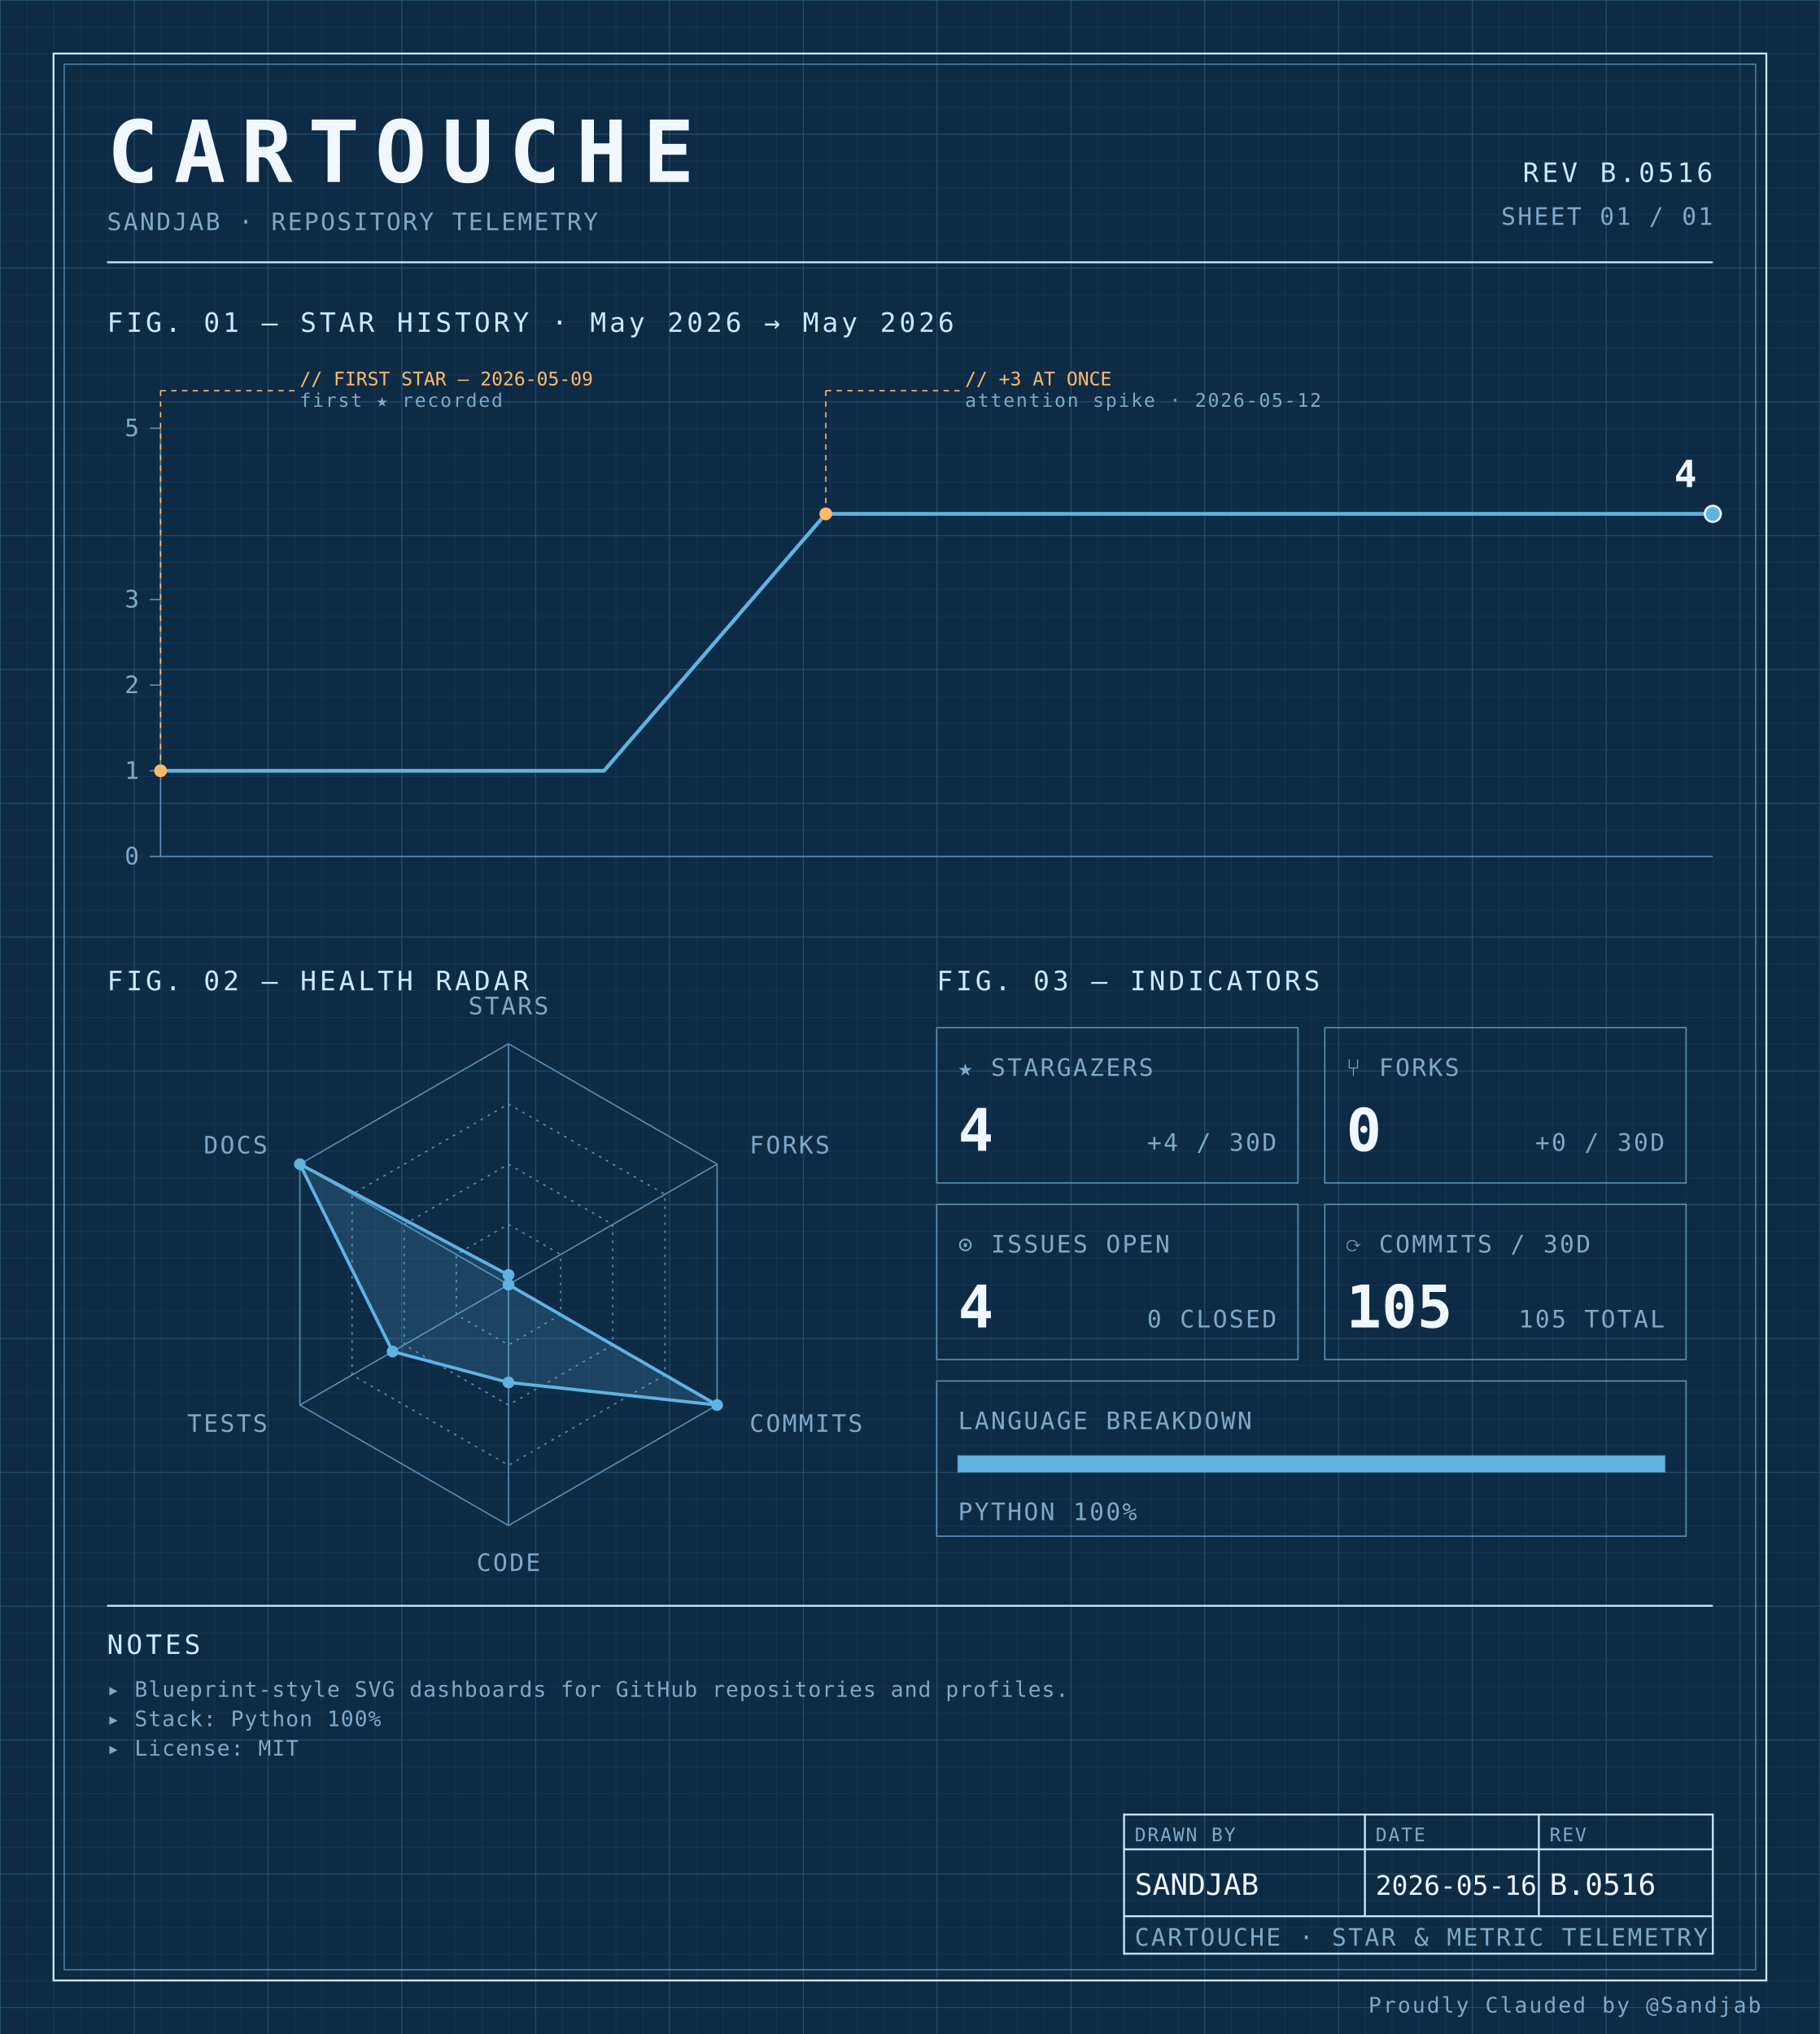
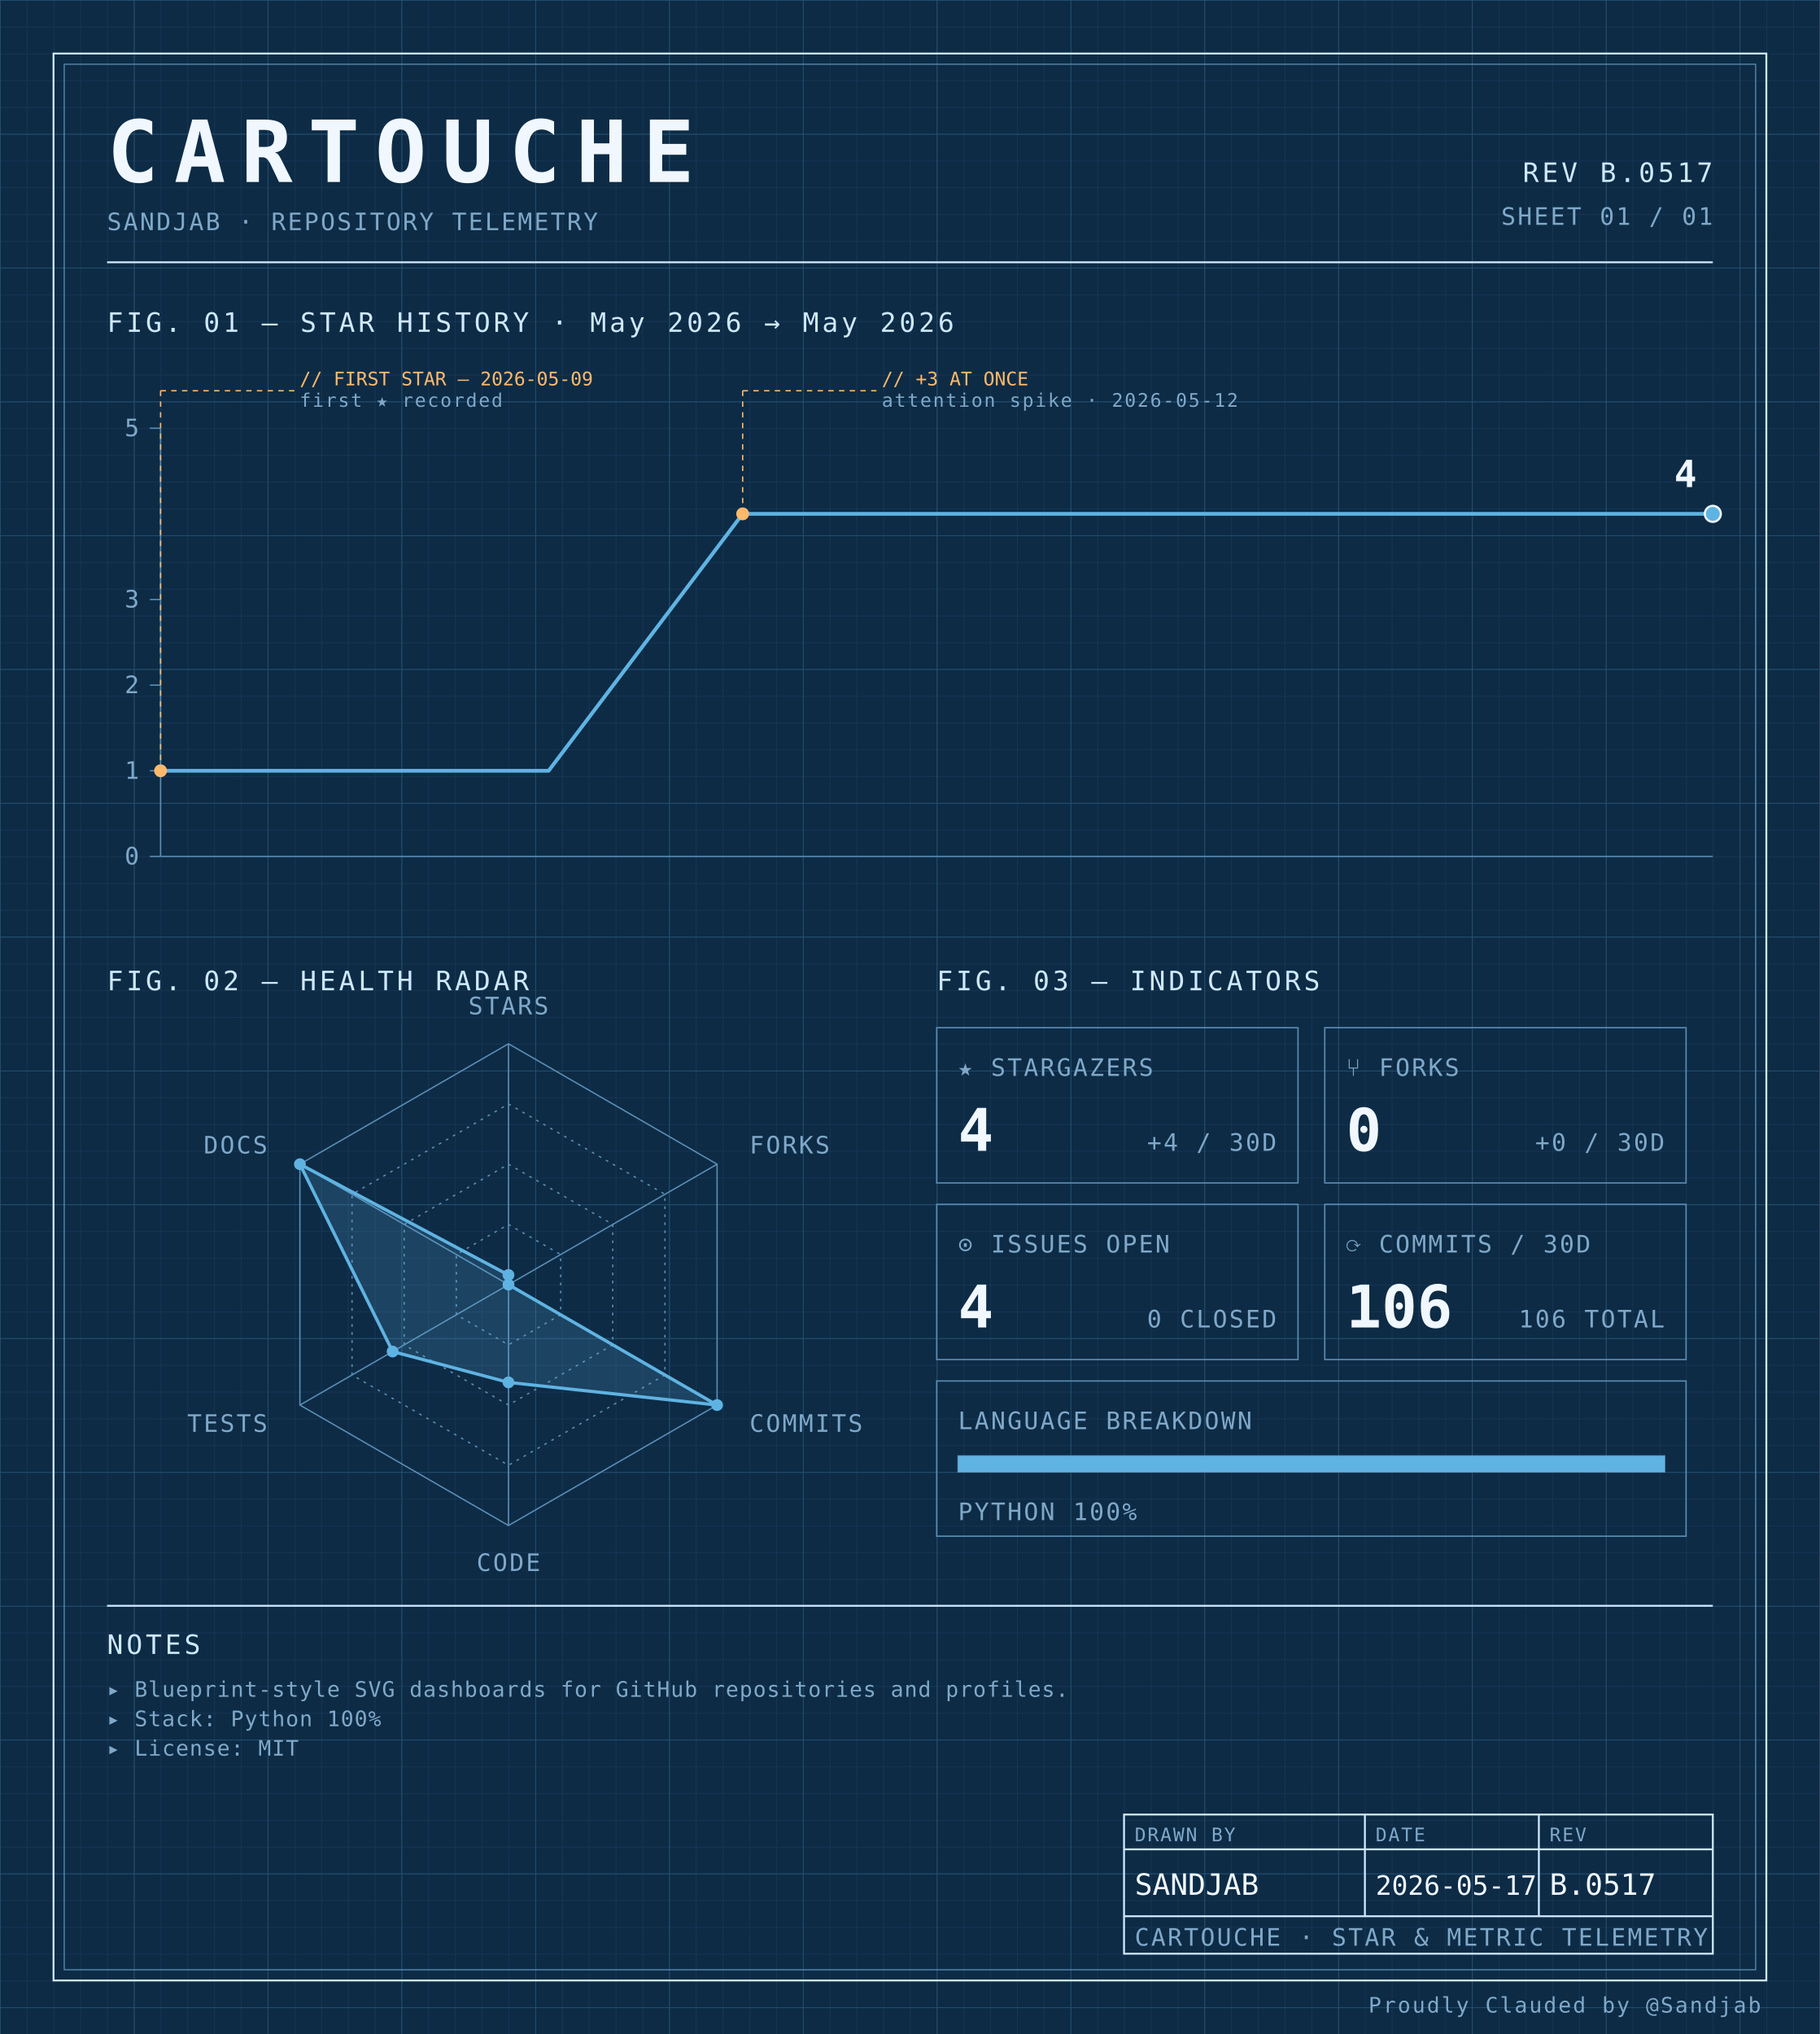
<svg xmlns="http://www.w3.org/2000/svg" width="100%" viewBox="0 0 680 760" role="img">
  <defs>
    <pattern id="grid-fine" width="10" height="10" patternUnits="userSpaceOnUse">
      <path d="M10 0H0V10" fill="none" stroke="#1a3a5c" stroke-width="0.4" />
    </pattern>
    <pattern id="grid-major" width="50" height="50" patternUnits="userSpaceOnUse">
      <path d="M50 0H0V50" fill="none" stroke="#245273" stroke-width="0.5" />
    </pattern>
  </defs>
  <rect x="0" y="0" width="680" height="760" fill="#0d2b45" />
  <rect x="0" y="0" width="680" height="760" fill="url(#grid-fine)" />
  <rect x="0" y="0" width="680" height="760" fill="url(#grid-major)" />
  <rect x="20" y="20" width="640" height="720" fill="none" stroke="#cfe8ff" stroke-width="0.7" />
  <rect x="24" y="24" width="632" height="712" fill="none" stroke="#5b8db5" stroke-width="0.4" />
  <text x="40" y="68" font-family="ui-monospace, 'SF Mono', 'JetBrains Mono', 'Cascadia Code', Consolas, monospace" font-size="32" font-weight="700" fill="#f0f7ff" text-anchor="start" letter-spacing="0.18em">CARTOUCHE</text>
  <text x="40" y="86" font-family="ui-monospace, 'SF Mono', 'JetBrains Mono', 'Cascadia Code', Consolas, monospace" font-size="9" font-weight="400" fill="#7fa8c9" text-anchor="start" letter-spacing="0.08em">SANDJAB · REPOSITORY TELEMETRY</text>
-   <text x="640" y="68" font-family="ui-monospace, 'SF Mono', 'JetBrains Mono', 'Cascadia Code', Consolas, monospace" font-size="10" font-weight="400" fill="#cfe8ff" text-anchor="end" letter-spacing="0.12em">REV B.0516</text>
+   <text x="640" y="68" font-family="ui-monospace, 'SF Mono', 'JetBrains Mono', 'Cascadia Code', Consolas, monospace" font-size="10" font-weight="400" fill="#cfe8ff" text-anchor="end" letter-spacing="0.12em">REV B.0517</text>
  <text x="640" y="84" font-family="ui-monospace, 'SF Mono', 'JetBrains Mono', 'Cascadia Code', Consolas, monospace" font-size="9" font-weight="400" fill="#7fa8c9" text-anchor="end" letter-spacing="0.08em">SHEET 01 / 01</text>
  <line x1="40" y1="98" x2="640" y2="98" stroke="#cfe8ff" stroke-width="0.7" />
  <text x="40" y="124" font-family="ui-monospace, 'SF Mono', 'JetBrains Mono', 'Cascadia Code', Consolas, monospace" font-size="10" font-weight="400" fill="#cfe8ff" text-anchor="start" letter-spacing="0.12em">FIG. 01 — STAR HISTORY · May 2026 → May 2026</text>
  <line x1="60" y1="160" x2="60" y2="320" stroke="#5b8db5" stroke-width="0.5" />
  <line x1="60" y1="320" x2="640" y2="320" stroke="#5b8db5" stroke-width="0.5" />
  <line x1="56" y1="320.0" x2="60" y2="320.0" stroke="#5b8db5" stroke-width="0.5" />
  <text x="52" y="323.0" font-family="ui-monospace, 'SF Mono', 'JetBrains Mono', 'Cascadia Code', Consolas, monospace" font-size="9" font-weight="400" fill="#7fa8c9" text-anchor="end" letter-spacing="0.08em">0</text>
  <line x1="56" y1="288.0" x2="60" y2="288.0" stroke="#5b8db5" stroke-width="0.5" />
  <text x="52" y="291.0" font-family="ui-monospace, 'SF Mono', 'JetBrains Mono', 'Cascadia Code', Consolas, monospace" font-size="9" font-weight="400" fill="#7fa8c9" text-anchor="end" letter-spacing="0.08em">1</text>
  <line x1="56" y1="256.0" x2="60" y2="256.0" stroke="#5b8db5" stroke-width="0.5" />
  <text x="52" y="259.0" font-family="ui-monospace, 'SF Mono', 'JetBrains Mono', 'Cascadia Code', Consolas, monospace" font-size="9" font-weight="400" fill="#7fa8c9" text-anchor="end" letter-spacing="0.08em">2</text>
  <line x1="56" y1="224.0" x2="60" y2="224.0" stroke="#5b8db5" stroke-width="0.5" />
  <text x="52" y="227.0" font-family="ui-monospace, 'SF Mono', 'JetBrains Mono', 'Cascadia Code', Consolas, monospace" font-size="9" font-weight="400" fill="#7fa8c9" text-anchor="end" letter-spacing="0.08em">3</text>
  <line x1="56" y1="160.0" x2="60" y2="160.0" stroke="#5b8db5" stroke-width="0.5" />
  <text x="52" y="163.0" font-family="ui-monospace, 'SF Mono', 'JetBrains Mono', 'Cascadia Code', Consolas, monospace" font-size="9" font-weight="400" fill="#7fa8c9" text-anchor="end" letter-spacing="0.08em">5</text>
-   <path d="M 60.00,288.00 L 142.86,288.00 225.71,288.00 308.57,192.00 391.43,192.00 474.29,192.00 557.14,192.00 640.00,192.00 640.00,192.00" fill="none" stroke="#5fb3e2" stroke-width="1.4" stroke-linejoin="round" stroke-linecap="round" />
+   <path d="M 60.00,288.00 L 132.50,288.00 205.00,288.00 277.50,192.00 350.00,192.00 422.50,192.00 495.00,192.00 567.50,192.00 640.00,192.00 640.00,192.00" fill="none" stroke="#5fb3e2" stroke-width="1.4" stroke-linejoin="round" stroke-linecap="round" />
  <circle cx="60.0" cy="288.0" r="2.4" fill="#ffb96b" />
  <line x1="60.0" y1="288.0" x2="60.0" y2="146" stroke="#ffb96b" stroke-width="0.5" stroke-dasharray="2,2" fill="none" />
  <line x1="60.0" y1="146" x2="110.0" y2="146" stroke="#ffb96b" stroke-width="0.5" stroke-dasharray="2,2" fill="none" />
  <text x="112.0" y="144" font-family="ui-monospace, 'SF Mono', 'JetBrains Mono', 'Cascadia Code', Consolas, monospace" font-size="7" font-weight="400" fill="#ffb96b" text-anchor="start" letter-spacing="normal">// FIRST STAR — 2026-05-09</text>
  <text x="112.0" y="152" font-family="ui-monospace, 'SF Mono', 'JetBrains Mono', 'Cascadia Code', Consolas, monospace" font-size="7" font-weight="400" fill="#7fa8c9" text-anchor="start" letter-spacing="0.08em">first ★ recorded</text>
-   <circle cx="308.571" cy="192.0" r="2.4" fill="#ffb96b" />
-   <line x1="308.571" y1="192.0" x2="308.571" y2="146" stroke="#ffb96b" stroke-width="0.5" stroke-dasharray="2,2" fill="none" />
-   <line x1="308.571" y1="146" x2="358.571" y2="146" stroke="#ffb96b" stroke-width="0.5" stroke-dasharray="2,2" fill="none" />
-   <text x="360.571" y="144" font-family="ui-monospace, 'SF Mono', 'JetBrains Mono', 'Cascadia Code', Consolas, monospace" font-size="7" font-weight="400" fill="#ffb96b" text-anchor="start" letter-spacing="normal">// +3 AT ONCE</text>
-   <text x="360.571" y="152" font-family="ui-monospace, 'SF Mono', 'JetBrains Mono', 'Cascadia Code', Consolas, monospace" font-size="7" font-weight="400" fill="#7fa8c9" text-anchor="start" letter-spacing="0.08em">attention spike · 2026-05-12</text>
+   <circle cx="277.5" cy="192.0" r="2.4" fill="#ffb96b" />
+   <line x1="277.5" y1="192.0" x2="277.5" y2="146" stroke="#ffb96b" stroke-width="0.5" stroke-dasharray="2,2" fill="none" />
+   <line x1="277.5" y1="146" x2="327.5" y2="146" stroke="#ffb96b" stroke-width="0.5" stroke-dasharray="2,2" fill="none" />
+   <text x="329.5" y="144" font-family="ui-monospace, 'SF Mono', 'JetBrains Mono', 'Cascadia Code', Consolas, monospace" font-size="7" font-weight="400" fill="#ffb96b" text-anchor="start" letter-spacing="normal">// +3 AT ONCE</text>
+   <text x="329.5" y="152" font-family="ui-monospace, 'SF Mono', 'JetBrains Mono', 'Cascadia Code', Consolas, monospace" font-size="7" font-weight="400" fill="#7fa8c9" text-anchor="start" letter-spacing="0.08em">attention spike · 2026-05-12</text>
  <circle cx="640.0" cy="192.0" r="3" fill="#5fb3e2" stroke="#f0f7ff" stroke-width="0.8" />
  <text x="634.0" y="182.0" font-family="ui-monospace, 'SF Mono', 'JetBrains Mono', 'Cascadia Code', Consolas, monospace" font-size="14" font-weight="700" fill="#f0f7ff" text-anchor="end" letter-spacing="normal">4</text>
  <text x="40" y="370" font-family="ui-monospace, 'SF Mono', 'JetBrains Mono', 'Cascadia Code', Consolas, monospace" font-size="10" font-weight="400" fill="#cfe8ff" text-anchor="start" letter-spacing="0.12em">FIG. 02 — HEALTH RADAR</text>
  <g transform="translate(190 480)">
    <polygon points="0.00,-90.00 77.94,-45.00 77.94,45.00 0.00,90.00 -77.94,45.00 -77.94,-45.00" fill="none" stroke="#5b8db5" stroke-width="0.5" />
    <polygon points="0.00,-67.50 58.46,-33.75 58.46,33.75 0.00,67.50 -58.46,33.75 -58.46,-33.75" fill="none" stroke="#5b8db5" stroke-width="0.5" stroke-dasharray="1,2" />
    <polygon points="0.00,-45.00 38.97,-22.50 38.97,22.50 0.00,45.00 -38.97,22.50 -38.97,-22.50" fill="none" stroke="#5b8db5" stroke-width="0.5" stroke-dasharray="1,2" />
    <polygon points="0.00,-22.50 19.49,-11.25 19.49,11.25 0.00,22.50 -19.49,11.25 -19.49,-11.25" fill="none" stroke="#5b8db5" stroke-width="0.5" stroke-dasharray="1,2" />
    <line x1="0" y1="0" x2="0.00" y2="-90.00" stroke="#5b8db5" stroke-width="0.5" />
    <line x1="0" y1="0" x2="77.94" y2="-45.00" stroke="#5b8db5" stroke-width="0.5" />
    <line x1="0" y1="0" x2="77.94" y2="45.00" stroke="#5b8db5" stroke-width="0.5" />
    <line x1="0" y1="0" x2="0.00" y2="90.00" stroke="#5b8db5" stroke-width="0.5" />
    <line x1="0" y1="0" x2="-77.94" y2="45.00" stroke="#5b8db5" stroke-width="0.5" />
    <line x1="0" y1="0" x2="-77.94" y2="-45.00" stroke="#5b8db5" stroke-width="0.5" />
    <polygon points="0.00,-3.60 0.00,0.00 77.94,45.00 0.00,36.53 -43.30,25.00 -77.94,-45.00" fill="#5fb3e2" fill-opacity="0.18" stroke="#5fb3e2" stroke-width="1.2" />
    <circle cx="0.00" cy="-3.60" r="2.2" fill="#5fb3e2" />
    <circle cx="0.00" cy="0.00" r="2.2" fill="#5fb3e2" />
    <circle cx="77.94" cy="45.00" r="2.2" fill="#5fb3e2" />
    <circle cx="0.00" cy="36.53" r="2.2" fill="#5fb3e2" />
    <circle cx="-43.30" cy="25.00" r="2.2" fill="#5fb3e2" />
    <circle cx="-77.94" cy="-45.00" r="2.2" fill="#5fb3e2" />
    <text x="6.3681633555662356e-15" y="-101" font-family="ui-monospace, 'SF Mono', 'JetBrains Mono', 'Cascadia Code', Consolas, monospace" font-size="9" font-weight="400" fill="#7fa8c9" text-anchor="middle" letter-spacing="0.08em">STARS</text>
    <text x="90.067" y="-49" font-family="ui-monospace, 'SF Mono', 'JetBrains Mono', 'Cascadia Code', Consolas, monospace" font-size="9" font-weight="400" fill="#7fa8c9" text-anchor="start" letter-spacing="0.08em">FORKS</text>
    <text x="90.067" y="55" font-family="ui-monospace, 'SF Mono', 'JetBrains Mono', 'Cascadia Code', Consolas, monospace" font-size="9" font-weight="400" fill="#7fa8c9" text-anchor="start" letter-spacing="0.08em">COMMITS</text>
    <text x="6.3681633555662356e-15" y="107" font-family="ui-monospace, 'SF Mono', 'JetBrains Mono', 'Cascadia Code', Consolas, monospace" font-size="9" font-weight="400" fill="#7fa8c9" text-anchor="middle" letter-spacing="0.08em">CODE</text>
    <text x="-90.067" y="55" font-family="ui-monospace, 'SF Mono', 'JetBrains Mono', 'Cascadia Code', Consolas, monospace" font-size="9" font-weight="400" fill="#7fa8c9" text-anchor="end" letter-spacing="0.08em">TESTS</text>
    <text x="-90.067" y="-49" font-family="ui-monospace, 'SF Mono', 'JetBrains Mono', 'Cascadia Code', Consolas, monospace" font-size="9" font-weight="400" fill="#7fa8c9" text-anchor="end" letter-spacing="0.08em">DOCS</text>
  </g>
  <text x="350" y="370" font-family="ui-monospace, 'SF Mono', 'JetBrains Mono', 'Cascadia Code', Consolas, monospace" font-size="10" font-weight="400" fill="#cfe8ff" text-anchor="start" letter-spacing="0.12em">FIG. 03 — INDICATORS</text>
  <rect x="350" y="384" width="135" height="58" fill="none" stroke="#5b8db5" stroke-width="0.5" />
  <text x="358" y="402" font-family="ui-monospace, 'SF Mono', 'JetBrains Mono', 'Cascadia Code', Consolas, monospace" font-size="9" font-weight="400" fill="#7fa8c9" text-anchor="start" letter-spacing="0.08em">★ STARGAZERS</text>
  <text x="358" y="430" font-family="ui-monospace, 'SF Mono', 'JetBrains Mono', 'Cascadia Code', Consolas, monospace" font-size="22" font-weight="700" fill="#f0f7ff" text-anchor="start" letter-spacing="normal">4</text>
  <text x="477" y="430" font-family="ui-monospace, 'SF Mono', 'JetBrains Mono', 'Cascadia Code', Consolas, monospace" font-size="9" font-weight="400" fill="#7fa8c9" text-anchor="end" letter-spacing="0.08em">+4 / 30D</text>
  <rect x="495" y="384" width="135" height="58" fill="none" stroke="#5b8db5" stroke-width="0.5" />
  <text x="503" y="402" font-family="ui-monospace, 'SF Mono', 'JetBrains Mono', 'Cascadia Code', Consolas, monospace" font-size="9" font-weight="400" fill="#7fa8c9" text-anchor="start" letter-spacing="0.08em">⑂ FORKS</text>
  <text x="503" y="430" font-family="ui-monospace, 'SF Mono', 'JetBrains Mono', 'Cascadia Code', Consolas, monospace" font-size="22" font-weight="700" fill="#f0f7ff" text-anchor="start" letter-spacing="normal">0</text>
  <text x="622" y="430" font-family="ui-monospace, 'SF Mono', 'JetBrains Mono', 'Cascadia Code', Consolas, monospace" font-size="9" font-weight="400" fill="#7fa8c9" text-anchor="end" letter-spacing="0.08em">+0 / 30D</text>
  <rect x="350" y="450" width="135" height="58" fill="none" stroke="#5b8db5" stroke-width="0.5" />
  <text x="358" y="468" font-family="ui-monospace, 'SF Mono', 'JetBrains Mono', 'Cascadia Code', Consolas, monospace" font-size="9" font-weight="400" fill="#7fa8c9" text-anchor="start" letter-spacing="0.08em">⊙ ISSUES OPEN</text>
  <text x="358" y="496" font-family="ui-monospace, 'SF Mono', 'JetBrains Mono', 'Cascadia Code', Consolas, monospace" font-size="22" font-weight="700" fill="#f0f7ff" text-anchor="start" letter-spacing="normal">4</text>
  <text x="477" y="496" font-family="ui-monospace, 'SF Mono', 'JetBrains Mono', 'Cascadia Code', Consolas, monospace" font-size="9" font-weight="400" fill="#7fa8c9" text-anchor="end" letter-spacing="0.08em">0 CLOSED</text>
  <rect x="495" y="450" width="135" height="58" fill="none" stroke="#5b8db5" stroke-width="0.5" />
  <text x="503" y="468" font-family="ui-monospace, 'SF Mono', 'JetBrains Mono', 'Cascadia Code', Consolas, monospace" font-size="9" font-weight="400" fill="#7fa8c9" text-anchor="start" letter-spacing="0.08em">⟳ COMMITS / 30D</text>
-   <text x="503" y="496" font-family="ui-monospace, 'SF Mono', 'JetBrains Mono', 'Cascadia Code', Consolas, monospace" font-size="22" font-weight="700" fill="#f0f7ff" text-anchor="start" letter-spacing="normal">105</text>
-   <text x="622" y="496" font-family="ui-monospace, 'SF Mono', 'JetBrains Mono', 'Cascadia Code', Consolas, monospace" font-size="9" font-weight="400" fill="#7fa8c9" text-anchor="end" letter-spacing="0.08em">105 TOTAL</text>
+   <text x="503" y="496" font-family="ui-monospace, 'SF Mono', 'JetBrains Mono', 'Cascadia Code', Consolas, monospace" font-size="22" font-weight="700" fill="#f0f7ff" text-anchor="start" letter-spacing="normal">106</text>
+   <text x="622" y="496" font-family="ui-monospace, 'SF Mono', 'JetBrains Mono', 'Cascadia Code', Consolas, monospace" font-size="9" font-weight="400" fill="#7fa8c9" text-anchor="end" letter-spacing="0.08em">106 TOTAL</text>
  <rect x="350" y="516" width="280" height="58" fill="none" stroke="#5b8db5" stroke-width="0.5" />
  <text x="358" y="534" font-family="ui-monospace, 'SF Mono', 'JetBrains Mono', 'Cascadia Code', Consolas, monospace" font-size="9" font-weight="400" fill="#7fa8c9" text-anchor="start" letter-spacing="0.08em">LANGUAGE BREAKDOWN</text>
  <rect x="358" y="544" width="264" height="6" fill="none" stroke="#5b8db5" stroke-width="0.5" />
  <rect x="358" y="544" width="264.00" height="6" fill="#5fb3e2" />
  <text x="358" y="568" font-family="ui-monospace, 'SF Mono', 'JetBrains Mono', 'Cascadia Code', Consolas, monospace" font-size="9" font-weight="400" fill="#7fa8c9" text-anchor="start" letter-spacing="0.08em">PYTHON 100%</text>
  <line x1="40" y1="600" x2="640" y2="600" stroke="#cfe8ff" stroke-width="0.7" />
  <text x="40" y="618" font-family="ui-monospace, 'SF Mono', 'JetBrains Mono', 'Cascadia Code', Consolas, monospace" font-size="10" font-weight="400" fill="#cfe8ff" text-anchor="start" letter-spacing="0.12em">NOTES</text>
  <text x="40" y="634" font-family="ui-monospace, 'SF Mono', 'JetBrains Mono', 'Cascadia Code', Consolas, monospace" font-size="8" font-weight="400" fill="#7fa8c9" text-anchor="start" letter-spacing="0.04em">▸ Blueprint-style SVG dashboards for GitHub repositories and profiles.</text>
  <text x="40" y="645" font-family="ui-monospace, 'SF Mono', 'JetBrains Mono', 'Cascadia Code', Consolas, monospace" font-size="8" font-weight="400" fill="#7fa8c9" text-anchor="start" letter-spacing="0.04em">▸ Stack: Python 100%</text>
  <text x="40" y="656" font-family="ui-monospace, 'SF Mono', 'JetBrains Mono', 'Cascadia Code', Consolas, monospace" font-size="8" font-weight="400" fill="#7fa8c9" text-anchor="start" letter-spacing="0.04em">▸ License: MIT</text>
  <rect x="420" y="678" width="220" height="52" fill="none" stroke="#cfe8ff" stroke-width="0.7" />
  <line x1="420" y1="691" x2="640" y2="691" stroke="#cfe8ff" stroke-width="0.7" />
  <line x1="420" y1="716" x2="640" y2="716" stroke="#cfe8ff" stroke-width="0.7" />
  <line x1="510" y1="678" x2="510" y2="716" stroke="#cfe8ff" stroke-width="0.7" />
  <line x1="575" y1="678" x2="575" y2="716" stroke="#cfe8ff" stroke-width="0.7" />
  <text x="424" y="688" font-family="ui-monospace, 'SF Mono', 'JetBrains Mono', 'Cascadia Code', Consolas, monospace" font-size="7" font-weight="400" fill="#7fa8c9" text-anchor="start" letter-spacing="0.08em">DRAWN BY</text>
  <text x="514" y="688" font-family="ui-monospace, 'SF Mono', 'JetBrains Mono', 'Cascadia Code', Consolas, monospace" font-size="7" font-weight="400" fill="#7fa8c9" text-anchor="start" letter-spacing="0.08em">DATE</text>
  <text x="579" y="688" font-family="ui-monospace, 'SF Mono', 'JetBrains Mono', 'Cascadia Code', Consolas, monospace" font-size="7" font-weight="400" fill="#7fa8c9" text-anchor="start" letter-spacing="0.08em">REV</text>
  <text x="424" y="708" font-family="ui-monospace, 'SF Mono', 'JetBrains Mono', 'Cascadia Code', Consolas, monospace" font-size="11" font-weight="400" fill="#f0f7ff" text-anchor="start" letter-spacing="normal">SANDJAB</text>
-   <text x="514" y="708" font-family="ui-monospace, 'SF Mono', 'JetBrains Mono', 'Cascadia Code', Consolas, monospace" font-size="10" font-weight="400" fill="#f0f7ff" text-anchor="start" letter-spacing="normal">2026-05-16</text>
-   <text x="579" y="708" font-family="ui-monospace, 'SF Mono', 'JetBrains Mono', 'Cascadia Code', Consolas, monospace" font-size="11" font-weight="400" fill="#f0f7ff" text-anchor="start" letter-spacing="normal">B.0516</text>
+   <text x="514" y="708" font-family="ui-monospace, 'SF Mono', 'JetBrains Mono', 'Cascadia Code', Consolas, monospace" font-size="10" font-weight="400" fill="#f0f7ff" text-anchor="start" letter-spacing="normal">2026-05-17</text>
+   <text x="579" y="708" font-family="ui-monospace, 'SF Mono', 'JetBrains Mono', 'Cascadia Code', Consolas, monospace" font-size="11" font-weight="400" fill="#f0f7ff" text-anchor="start" letter-spacing="normal">B.0517</text>
  <text x="424" y="727" font-family="ui-monospace, 'SF Mono', 'JetBrains Mono', 'Cascadia Code', Consolas, monospace" font-size="9" font-weight="400" fill="#7fa8c9" text-anchor="start" letter-spacing="0.08em">CARTOUCHE · STAR &amp; METRIC TELEMETRY</text>
  <text x="658" y="752" font-family="ui-monospace, 'SF Mono', 'JetBrains Mono', 'Cascadia Code', Consolas, monospace" font-size="8" font-weight="400" fill="#7fa8c9" text-anchor="end" letter-spacing="0.08em">Proudly Clauded by @Sandjab</text>
</svg>
